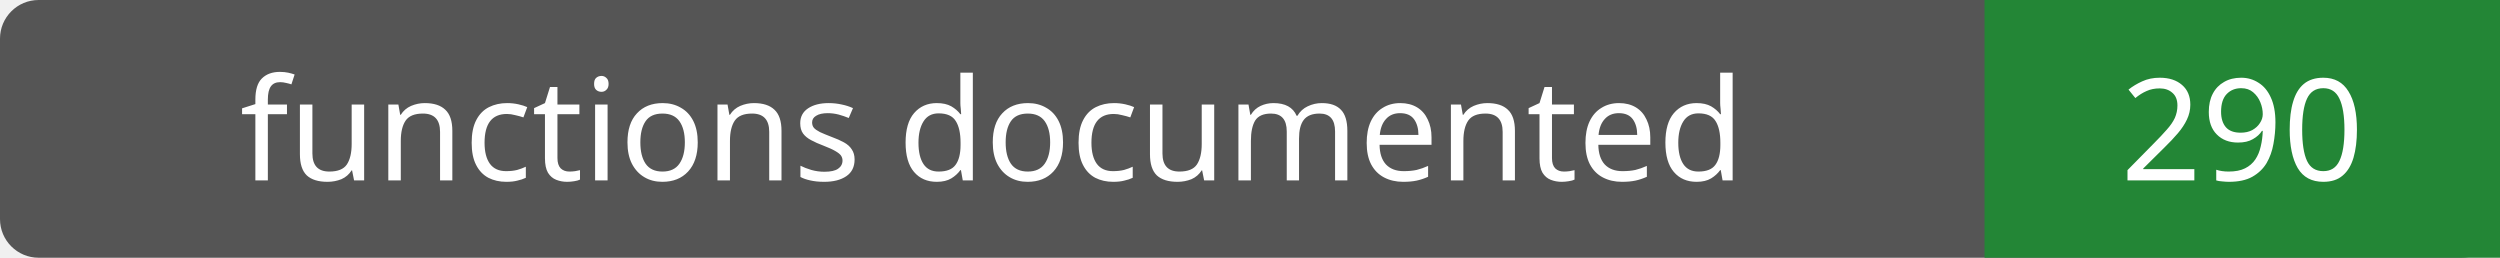
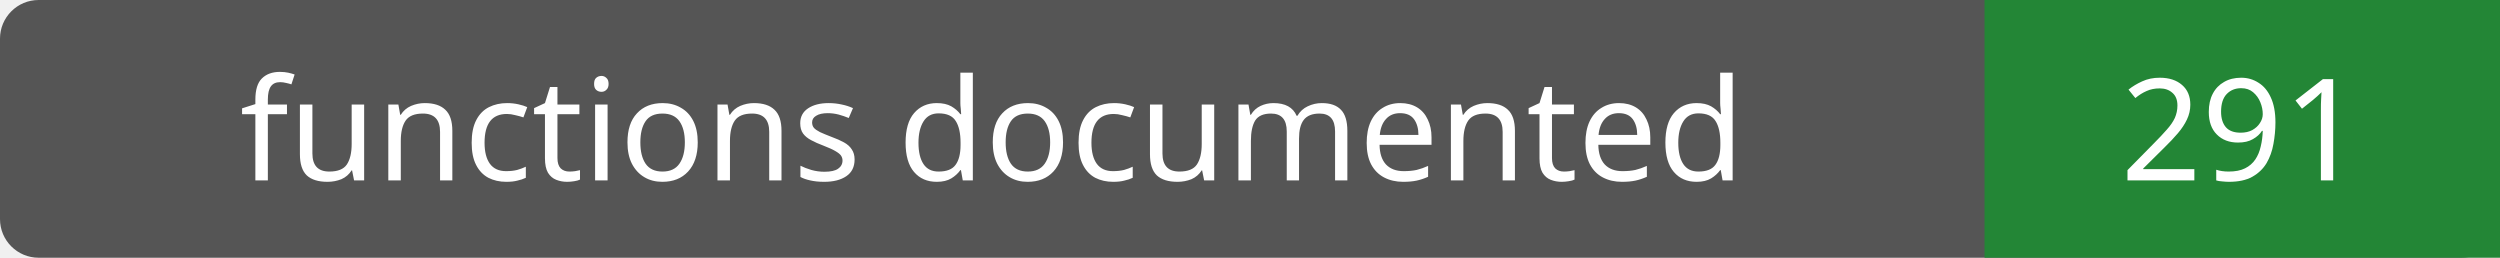
- <svg xmlns="http://www.w3.org/2000/svg" width="194" height="20" role="img" aria-label="functions documented: 290">
+ <svg xmlns="http://www.w3.org/2000/svg" width="194" height="20" role="img" aria-label="functions documented: 291">
  <rect width="194" height="20" rx="3" fill="#555" />
  <path fill="#238636" d="M154 0h40v20H154z" />
  <g fill="#fff" text-anchor="middle" font-family="Verdana,sans-serif" font-size="11">
    <text x="77.0" y="14">functions documented</text>
-     <text x="174.0" y="14">290</text>
+     <text x="174.0" y="14">291</text>
  </g>
</svg>
